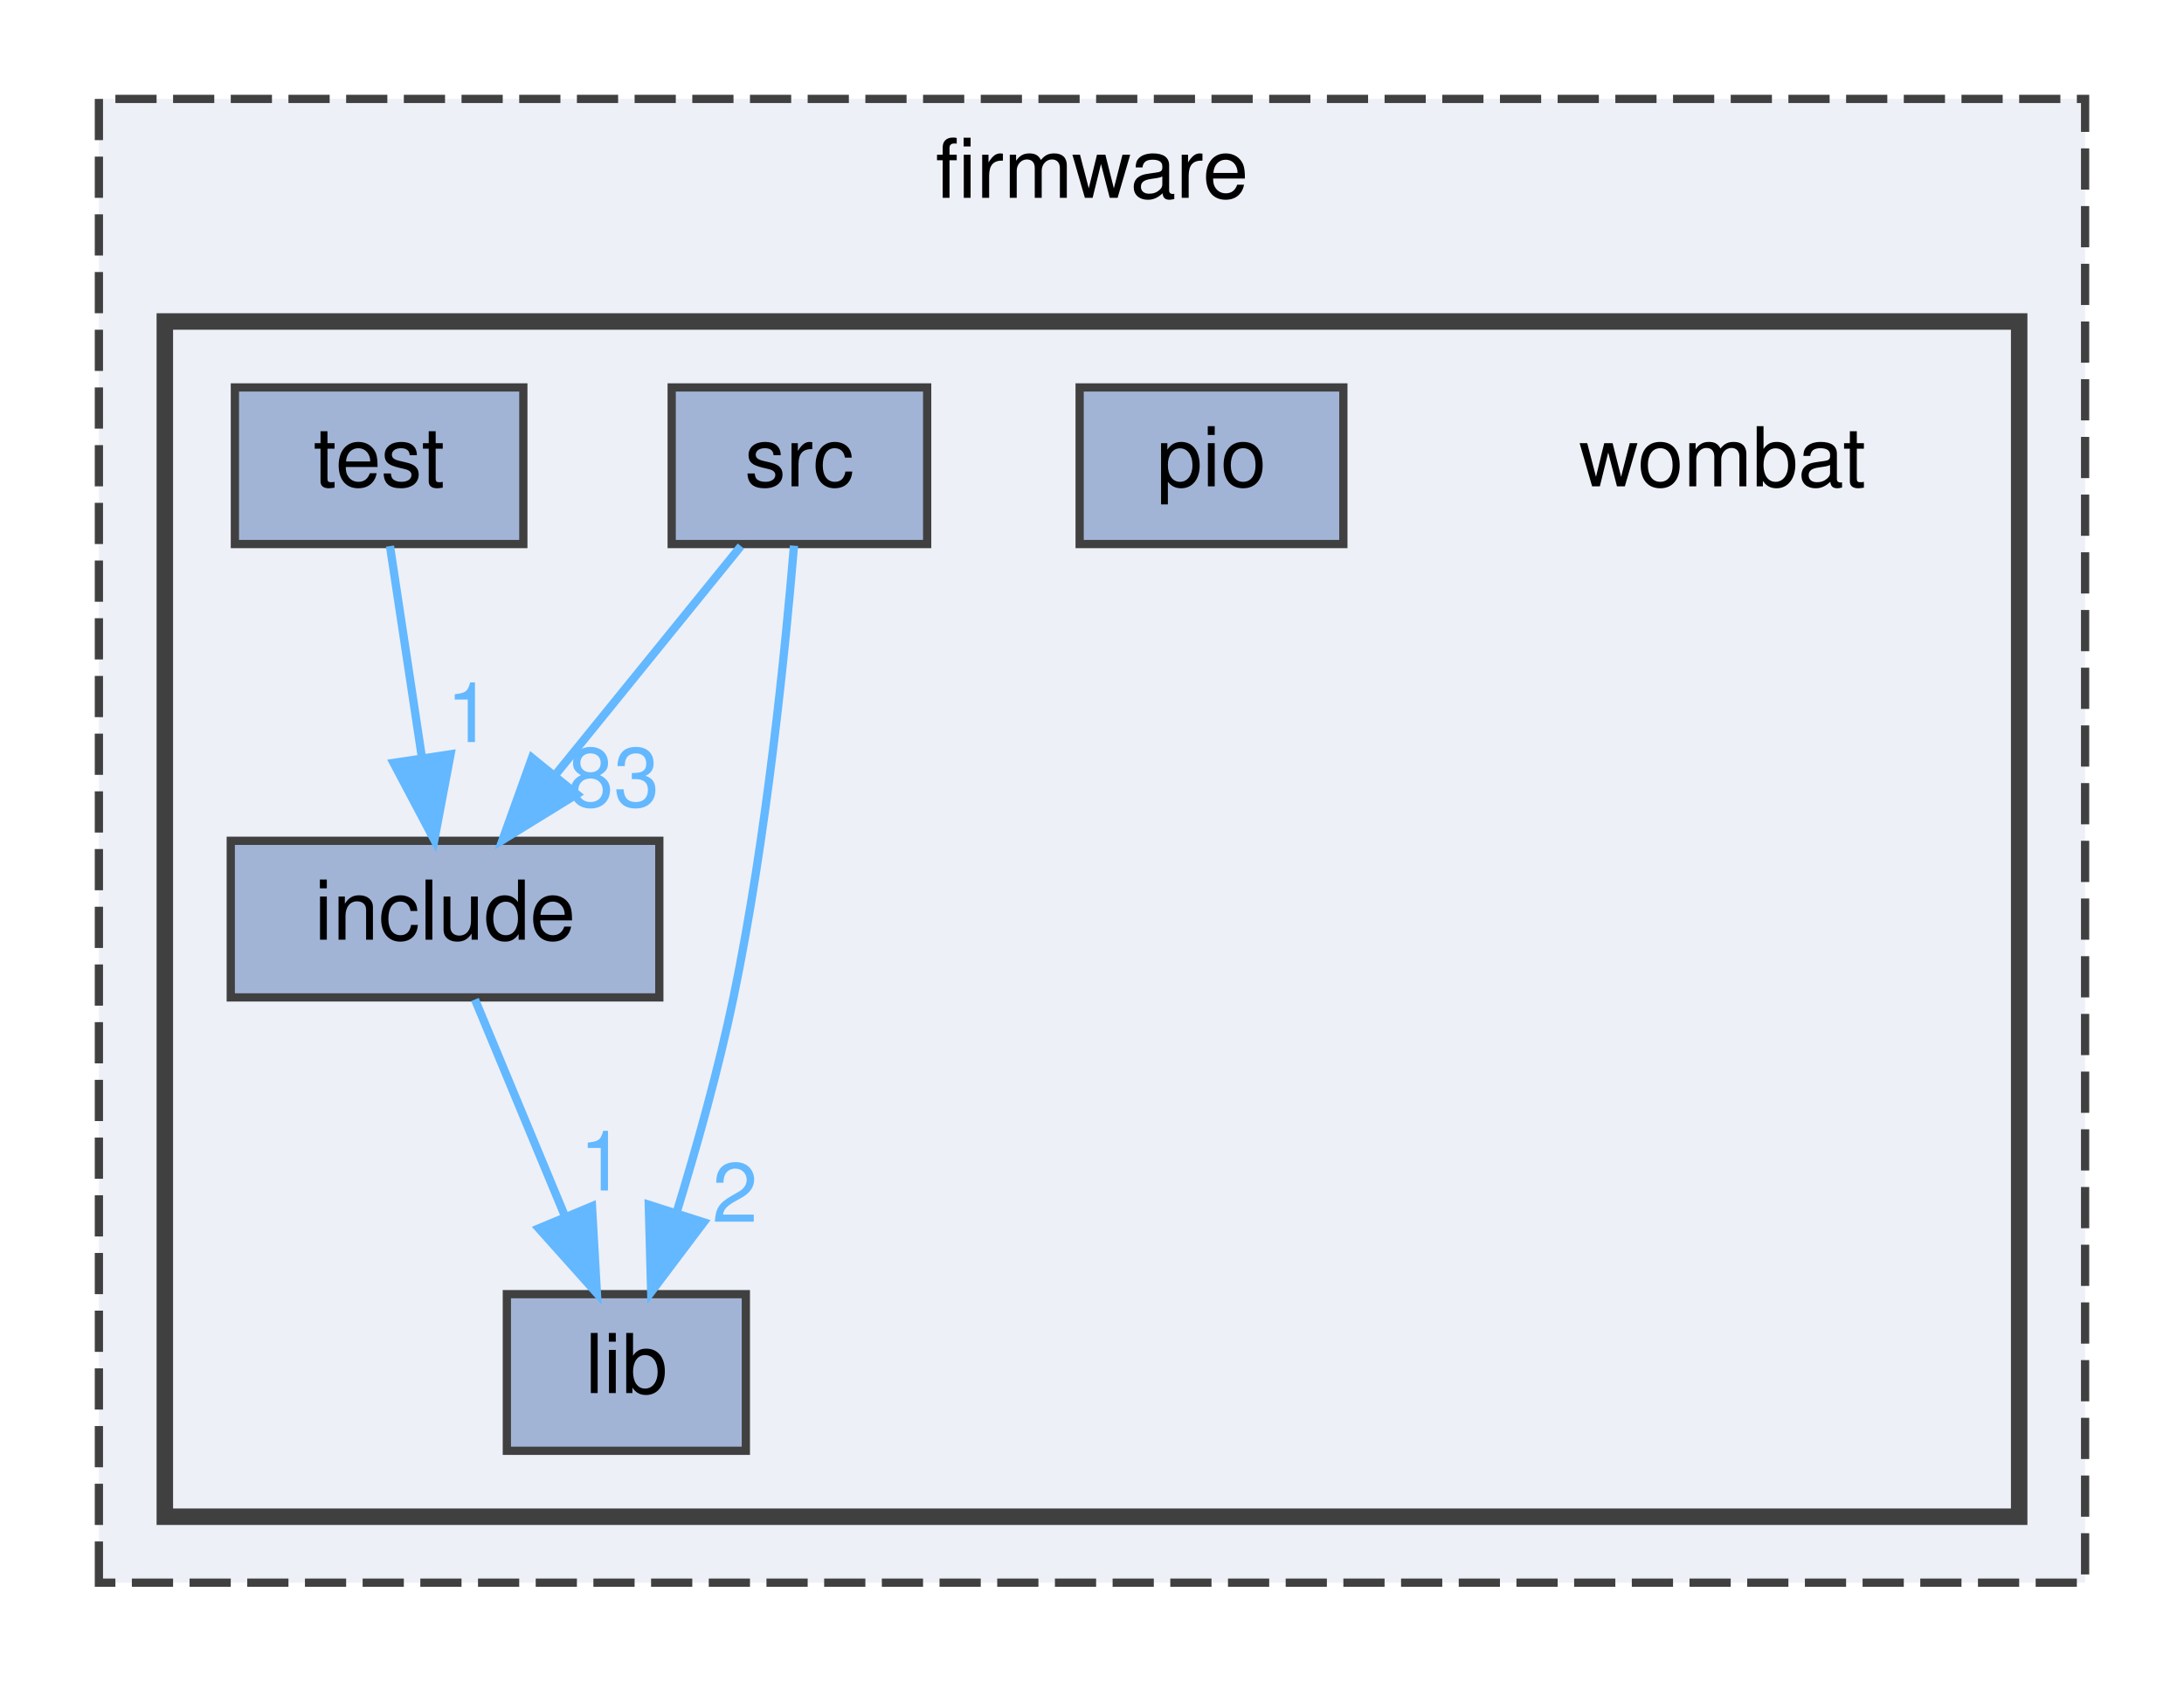
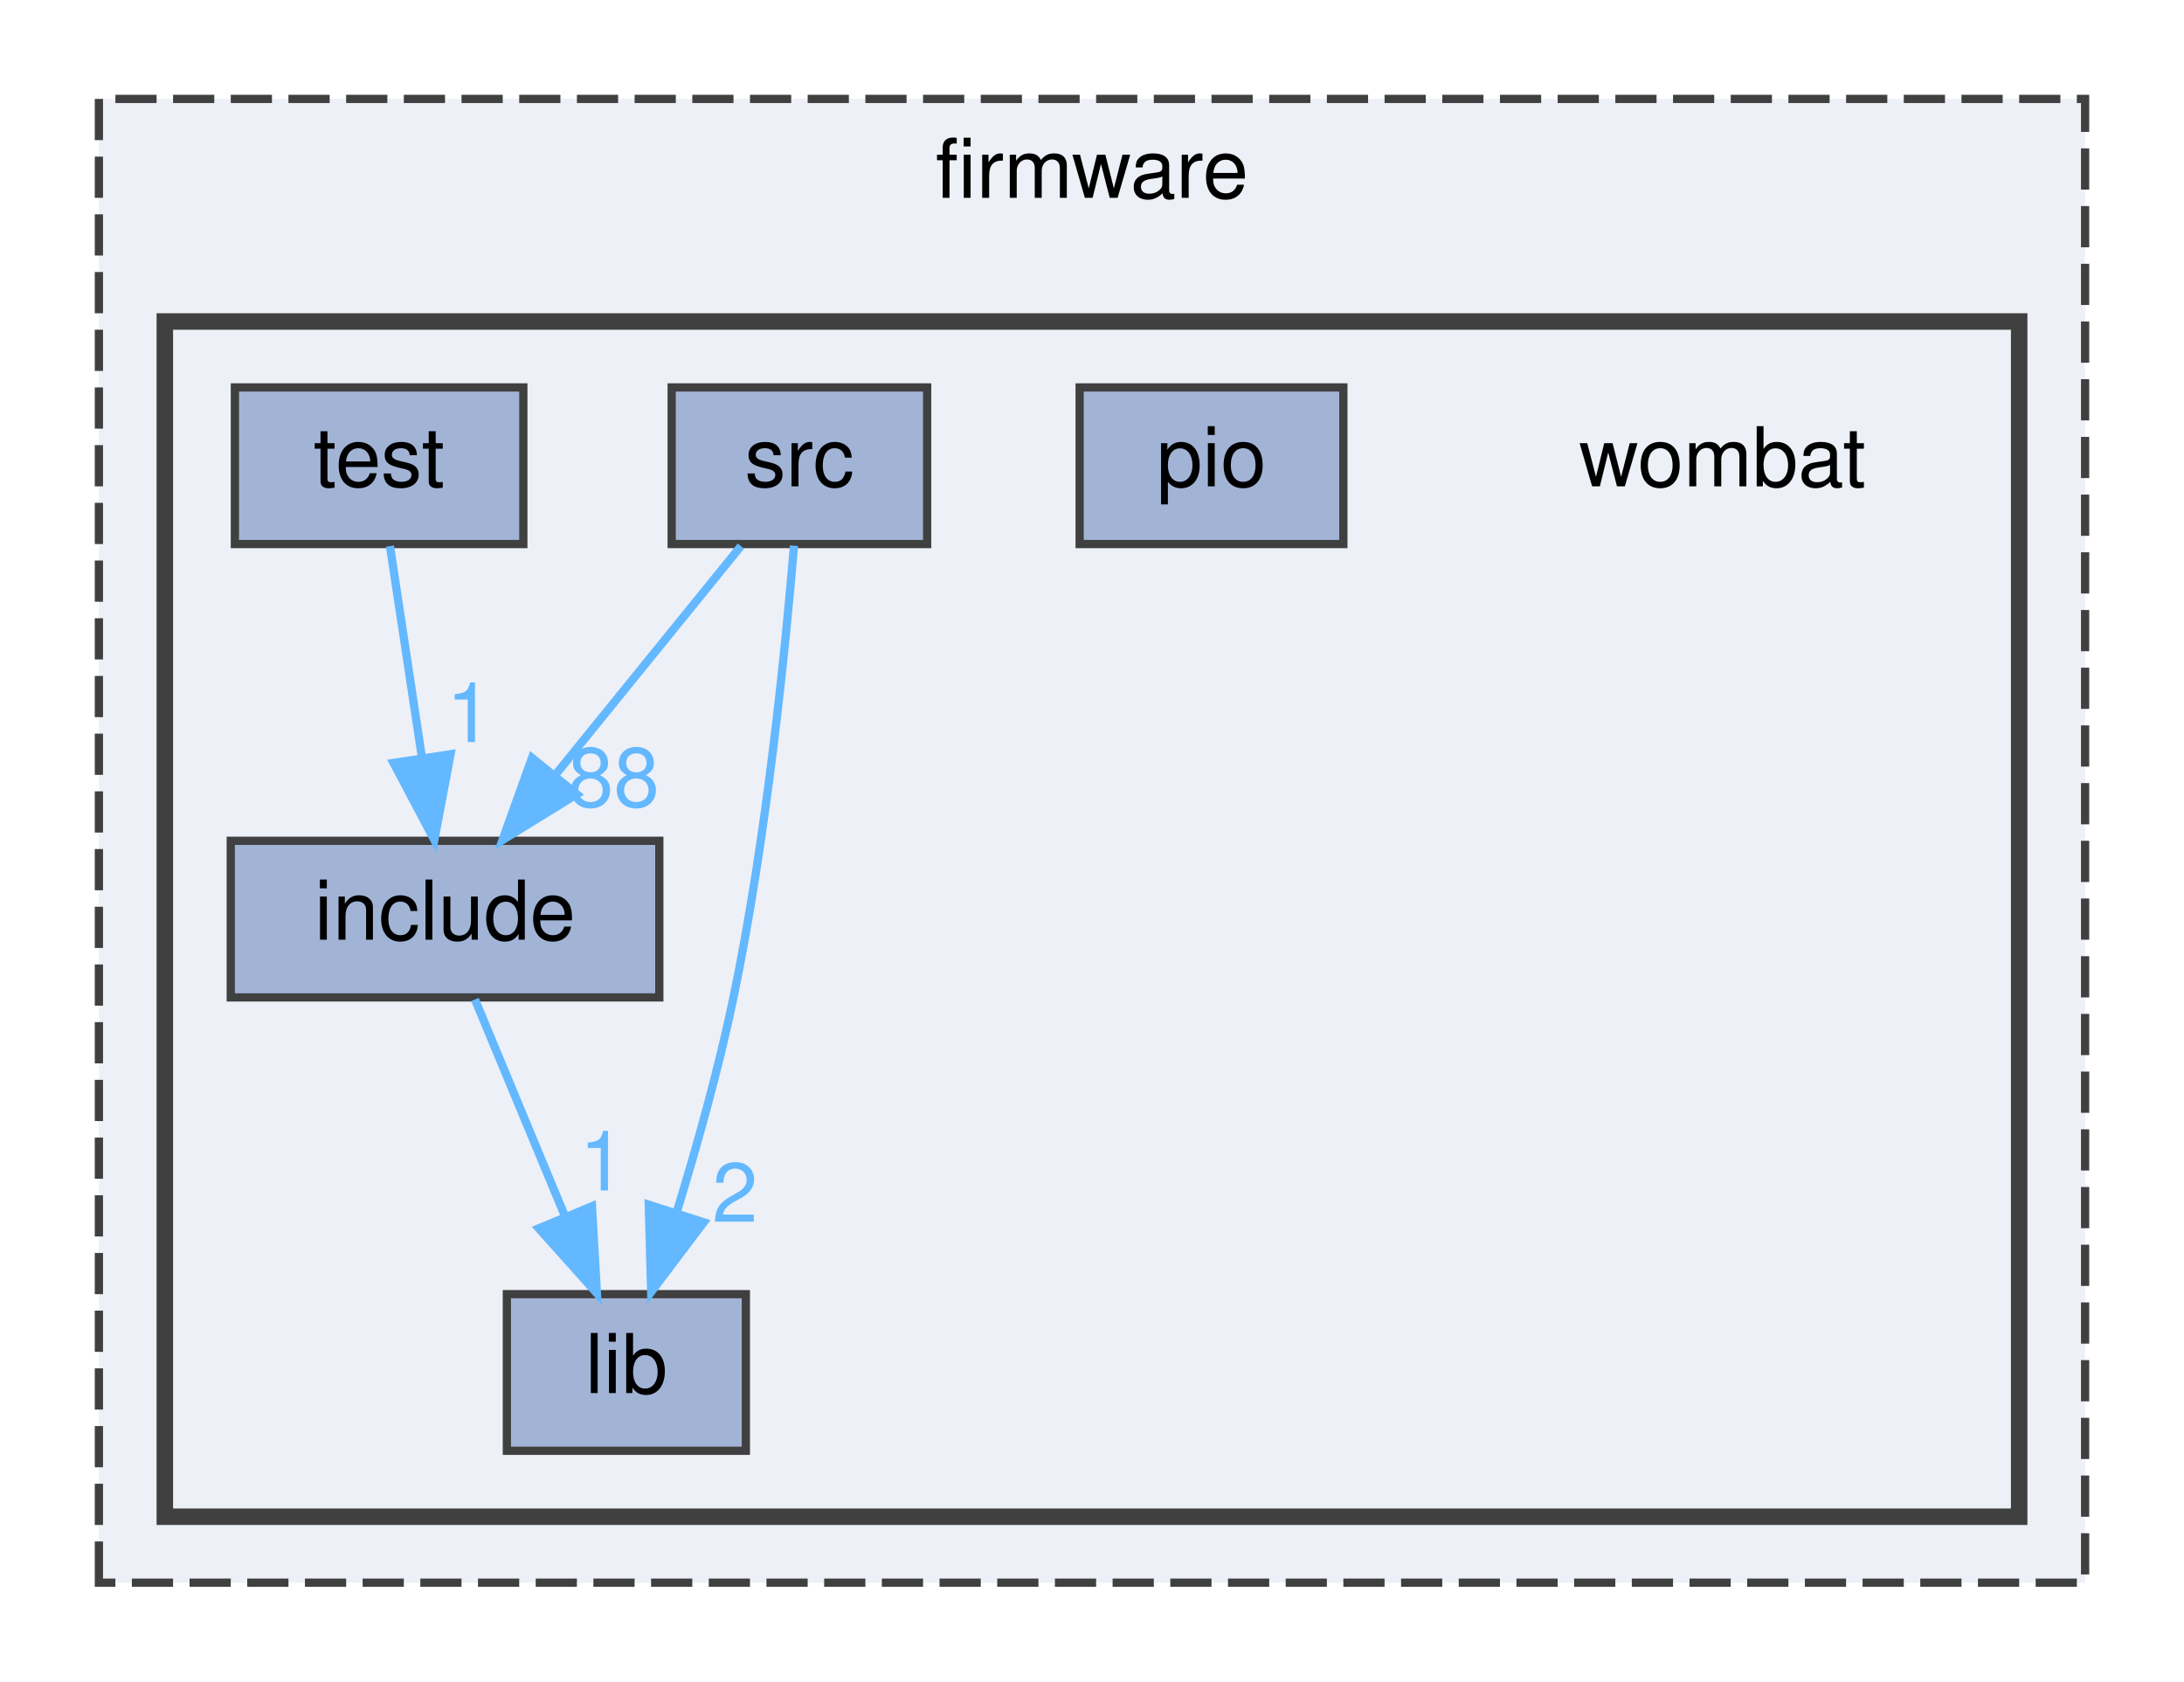
<svg xmlns="http://www.w3.org/2000/svg" xmlns:xlink="http://www.w3.org/1999/xlink" width="265pt" height="204pt" viewBox="0.00 0.00 265.00 204.00">
  <g id="graph0" class="graph" transform="scale(1 1) rotate(0) translate(4 200)">
    <g id="clust1" class="cluster">
      <g id="a_clust1">
        <a xlink:href="dir_d9edf6c004b4a7ff14fe9ae7a92214ee.html" target="_top" xlink:title="firmware">
          <polygon fill="#edf0f7" stroke="#404040" stroke-dasharray="5,2" points="8,-8 8,-188 249,-188 249,-8 8,-8" />
          <text text-anchor="middle" x="128.5" y="-176" font-family="Helvetica,sans-Serif" font-size="10.00">firmware</text>
        </a>
      </g>
    </g>
    <g id="clust2" class="cluster">
      <g id="a_clust2">
        <a xlink:href="dir_a2666ece60dde946aac962d01f4de38f.html" target="_top">
          <polygon fill="#edf0f7" stroke="#404040" stroke-width="2" points="16,-16 16,-161 241,-161 241,-16 16,-16" />
        </a>
      </g>
    </g>
    <g id="node1" class="node">
      <text text-anchor="middle" x="205" y="-141" font-family="Helvetica,sans-Serif" font-size="10.00">wombat</text>
    </g>
    <g id="node2" class="node">
      <g id="a_node2">
        <a xlink:href="dir_d0384342543f67451a573d7221124c26.html" target="_top" xlink:title="include">
          <polygon fill="#a2b4d6" stroke="#404040" points="76,-98 24,-98 24,-79 76,-79 76,-98" />
          <text text-anchor="middle" x="50" y="-86" font-family="Helvetica,sans-Serif" font-size="10.00">include</text>
        </a>
      </g>
    </g>
    <g id="node3" class="node">
      <g id="a_node3">
        <a xlink:href="dir_ff0fc4bcb23bb8e139bf6a61d2efec67.html" target="_top" xlink:title="lib">
          <polygon fill="#a2b4d6" stroke="#404040" points="86.5,-43 57.5,-43 57.5,-24 86.5,-24 86.5,-43" />
          <text text-anchor="middle" x="72" y="-31" font-family="Helvetica,sans-Serif" font-size="10.00">lib</text>
        </a>
      </g>
    </g>
    <g id="edge1" class="edge">
      <path fill="none" stroke="#63b8ff" d="M53.63,-78.75C56.58,-71.65 60.83,-61.4 64.51,-52.56" />
      <polygon fill="#63b8ff" stroke="#63b8ff" points="67.83,-53.67 68.43,-43.09 61.37,-50.98 67.83,-53.67" />
      <g id="a_edge1-headlabel">
        <a xlink:href="dir_000010_000012.html" target="_top" xlink:title="1">
          <text text-anchor="middle" x="69.08" y="-55.58" font-family="Helvetica,sans-Serif" font-size="10.00" fill="#63b8ff">1</text>
        </a>
      </g>
    </g>
    <g id="node4" class="node">
      <g id="a_node4">
        <a xlink:href="dir_c4551f407b710e4f217220b6cafc2b07.html" target="_top" xlink:title="pio">
          <polygon fill="#a2b4d6" stroke="#404040" points="159,-153 127,-153 127,-134 159,-134 159,-153" />
          <text text-anchor="middle" x="143" y="-141" font-family="Helvetica,sans-Serif" font-size="10.00">pio</text>
        </a>
      </g>
    </g>
    <g id="node5" class="node">
      <g id="a_node5">
        <a xlink:href="dir_e79d578d7f85ef1913c57f714dd694b1.html" target="_top" xlink:title="src">
          <polygon fill="#a2b4d6" stroke="#404040" points="108.5,-153 77.5,-153 77.5,-134 108.5,-134 108.5,-153" />
          <text text-anchor="middle" x="93" y="-141" font-family="Helvetica,sans-Serif" font-size="10.00">src</text>
        </a>
      </g>
    </g>
    <g id="edge2" class="edge">
      <path fill="none" stroke="#63b8ff" d="M85.9,-133.75C79.83,-126.26 70.91,-115.28 63.49,-106.13" />
      <polygon fill="#63b8ff" stroke="#63b8ff" points="65.99,-103.65 56.97,-98.09 60.55,-108.06 65.99,-103.65" />
      <g id="a_edge2-headlabel">
-         <a xlink:href="dir_000021_000010.html" target="_top" xlink:title="83">
-           <text text-anchor="middle" x="70.46" y="-102.15" font-family="Helvetica,sans-Serif" font-size="10.00" fill="#63b8ff">83</text>
+         <a xlink:href="dir_000021_000010.html" target="_top" xlink:title="88">
+           <text text-anchor="middle" x="70.46" y="-102.15" font-family="Helvetica,sans-Serif" font-size="10.00" fill="#63b8ff">88</text>
        </a>
      </g>
    </g>
    <g id="edge3" class="edge">
      <path fill="none" stroke="#63b8ff" d="M92.34,-133.8C91.32,-121.5 89.02,-98.37 85,-79 83.2,-70.33 80.55,-60.9 78.11,-52.95" />
      <polygon fill="#63b8ff" stroke="#63b8ff" points="81.39,-51.72 75.01,-43.26 74.72,-53.85 81.39,-51.72" />
      <g id="a_edge3-headlabel">
        <a xlink:href="dir_000021_000012.html" target="_top" xlink:title="2">
          <text text-anchor="middle" x="85.18" y="-51.78" font-family="Helvetica,sans-Serif" font-size="10.00" fill="#63b8ff">2</text>
        </a>
      </g>
    </g>
    <g id="node6" class="node">
      <g id="a_node6">
        <a xlink:href="dir_e051cf7aca4824eebfc14c303569f651.html" target="_top" xlink:title="test">
          <polygon fill="#a2b4d6" stroke="#404040" points="59.5,-153 24.5,-153 24.5,-134 59.5,-134 59.5,-153" />
          <text text-anchor="middle" x="42" y="-141" font-family="Helvetica,sans-Serif" font-size="10.00">test</text>
        </a>
      </g>
    </g>
    <g id="edge4" class="edge">
      <path fill="none" stroke="#63b8ff" d="M43.32,-133.75C44.37,-126.8 45.87,-116.85 47.19,-108.13" />
      <polygon fill="#63b8ff" stroke="#63b8ff" points="50.67,-108.5 48.7,-98.09 43.75,-107.45 50.67,-108.5" />
      <g id="a_edge4-headlabel">
        <a xlink:href="dir_000023_000010.html" target="_top" xlink:title="1">
          <text text-anchor="middle" x="52.94" y="-109.98" font-family="Helvetica,sans-Serif" font-size="10.00" fill="#63b8ff">1</text>
        </a>
      </g>
    </g>
  </g>
</svg>
